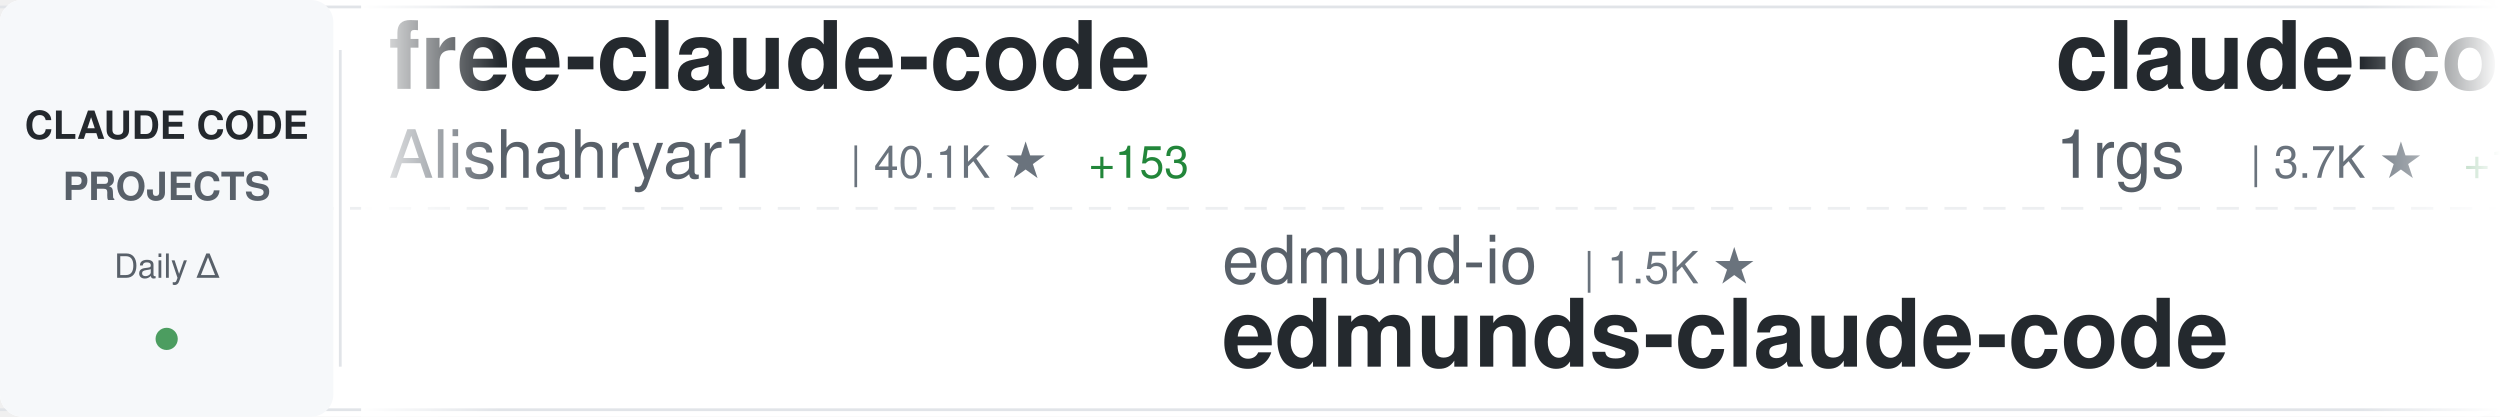
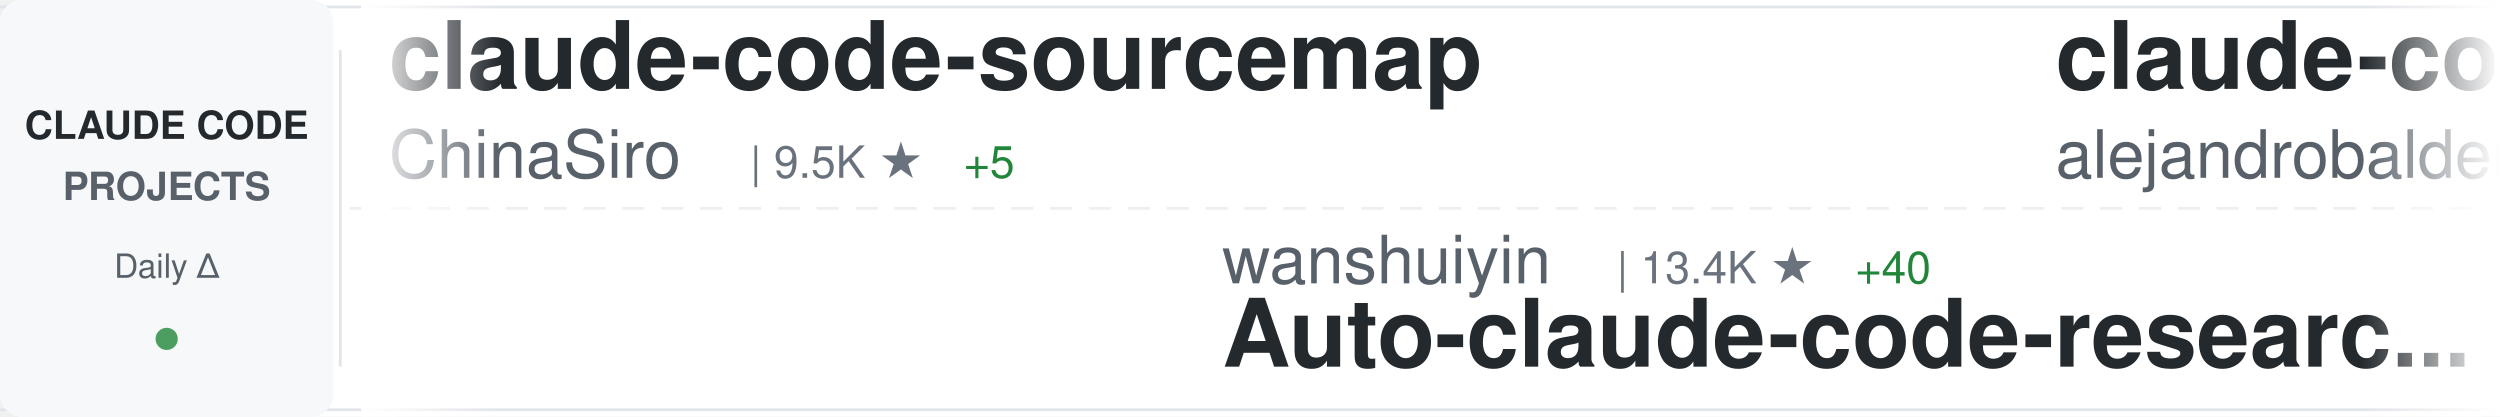
<svg xmlns="http://www.w3.org/2000/svg" width="900" height="150">
  <defs>
    <linearGradient id="awesomeLeftFade" x1="0%" y1="0%" x2="100%" y2="0%">
      <stop offset="0%" style="stop-color:#ffffff;stop-opacity:1" />
      <stop offset="100%" style="stop-color:#ffffff;stop-opacity:0" />
    </linearGradient>
    <linearGradient id="awesomeRightFade" x1="0%" y1="0%" x2="100%" y2="0%">
      <stop offset="0%" style="stop-color:#ffffff;stop-opacity:0" />
      <stop offset="100%" style="stop-color:#ffffff;stop-opacity:1" />
    </linearGradient>
  </defs>
  <rect width="900" height="150" fill="#ffffff" rx="8" />
  <rect x="0" y="2" width="900" height="1" fill="#e1e4e8" />
  <rect x="0" y="147" width="900" height="1" fill="#e1e4e8" />
  <line x1="0" y1="75" x2="900" y2="75" stroke="#e1e4e8" stroke-width="1" stroke-dasharray="8 6" opacity="0.6" />
  <rect x="0" y="0" width="120" height="150" fill="#f6f8fa" rx="8" />
  <text x="60" y="50" font-family="-apple-system, BlinkMacSystemFont, 'Segoe UI', Helvetica, Arial, sans-serif" font-size="14" font-weight="600" fill="#24292e" text-anchor="middle">CLAUDE CODE</text>
  <text x="60" y="72" font-family="-apple-system, BlinkMacSystemFont, 'Segoe UI', Helvetica, Arial, sans-serif" font-size="14" font-weight="600" fill="#586069" text-anchor="middle">PROJECTS</text>
  <text x="60" y="100" font-family="-apple-system, BlinkMacSystemFont, 'Segoe UI', Helvetica, Arial, sans-serif" font-size="12" font-weight="500" fill="#586069" text-anchor="middle">Daily Δ</text>
  <circle cx="60" cy="122" r="4" fill="#22863a" opacity="0.8" />
  <rect x="122" y="18" width="1" height="114" fill="#e1e4e8" />
  <clipPath id="awesomeTickerClip">
    <rect x="130" y="0" width="770" height="150" />
  </clipPath>
  <g clip-path="url(#awesomeTickerClip)">
    <g id="awesomeTickerItems">
      <animateTransform attributeName="transform" attributeType="XML" type="translate" from="0 0" to="-3000 0" dur="54s" repeatCount="indefinite" />
      <g transform="translate(0, 0)">
-         <text x="140" y="32" font-family="-apple-system, BlinkMacSystemFont, 'Segoe UI', Helvetica, Arial, sans-serif" font-size="34" font-weight="600" fill="#24292e">free-claude-code</text>
-         <text x="140" y="64" font-family="-apple-system, BlinkMacSystemFont, 'Segoe UI', Helvetica, Arial, sans-serif" font-size="24" font-weight="400" fill="#586069">Alishahryar1</text>
-         <text x="306" y="64" font-family="-apple-system, BlinkMacSystemFont, 'Segoe UI', Helvetica, Arial, sans-serif" font-size="16" font-weight="500" fill="#6a737d">| 40.1K ★</text>
-         <text x="392" y="64" font-family="-apple-system, BlinkMacSystemFont, 'Segoe UI', Helvetica, Arial, sans-serif" font-size="16" font-weight="500" fill="#22863a"> +153</text>
+         <text x="140" y="32" font-family="-apple-system, BlinkMacSystemFont, 'Segoe UI', Helvetica, Arial, sans-serif" font-size="34" font-weight="600" fill="#24292e">claude-code-sourcemap</text>
+         <text x="140" y="64" font-family="-apple-system, BlinkMacSystemFont, 'Segoe UI', Helvetica, Arial, sans-serif" font-size="24" font-weight="400" fill="#586069">ChinaSiro</text>
+         <text x="270" y="64" font-family="-apple-system, BlinkMacSystemFont, 'Segoe UI', Helvetica, Arial, sans-serif" font-size="16" font-weight="500" fill="#6a737d">| 9.5K ★</text>
+         <text x="347" y="64" font-family="-apple-system, BlinkMacSystemFont, 'Segoe UI', Helvetica, Arial, sans-serif" font-size="16" font-weight="500" fill="#22863a"> +5</text>
      </g>
      <g transform="translate(300, 0)">
-         <text x="140" y="102" font-family="-apple-system, BlinkMacSystemFont, 'Segoe UI', Helvetica, Arial, sans-serif" font-size="24" font-weight="400" fill="#586069">edmund-io</text>
-         <text x="270" y="102" font-family="-apple-system, BlinkMacSystemFont, 'Segoe UI', Helvetica, Arial, sans-serif" font-size="16" font-weight="500" fill="#6a737d">| 1.5K ★</text>
-         <text x="140" y="132" font-family="-apple-system, BlinkMacSystemFont, 'Segoe UI', Helvetica, Arial, sans-serif" font-size="34" font-weight="600" fill="#24292e">edmunds-claude-code</text>
+         <text x="140" y="102" font-family="-apple-system, BlinkMacSystemFont, 'Segoe UI', Helvetica, Arial, sans-serif" font-size="24" font-weight="400" fill="#586069">wanshuiyin</text>
+         <text x="282" y="102" font-family="-apple-system, BlinkMacSystemFont, 'Segoe UI', Helvetica, Arial, sans-serif" font-size="16" font-weight="500" fill="#6a737d">| 13.4K ★</text>
+         <text x="368" y="102" font-family="-apple-system, BlinkMacSystemFont, 'Segoe UI', Helvetica, Arial, sans-serif" font-size="16" font-weight="500" fill="#22863a"> +40</text>
+         <text x="140" y="132" font-family="-apple-system, BlinkMacSystemFont, 'Segoe UI', Helvetica, Arial, sans-serif" font-size="34" font-weight="600" fill="#24292e">Auto-claude-code-researc...</text>
      </g>
      <g transform="translate(600, 0)">
-         <text x="140" y="32" font-family="-apple-system, BlinkMacSystemFont, 'Segoe UI', Helvetica, Arial, sans-serif" font-size="34" font-weight="600" fill="#24292e">claude-code-proxy</text>
-         <text x="140" y="64" font-family="-apple-system, BlinkMacSystemFont, 'Segoe UI', Helvetica, Arial, sans-serif" font-size="24" font-weight="400" fill="#586069">1rgs</text>
-         <text x="210" y="64" font-family="-apple-system, BlinkMacSystemFont, 'Segoe UI', Helvetica, Arial, sans-serif" font-size="16" font-weight="500" fill="#6a737d">| 3.7K ★</text>
-         <text x="287" y="64" font-family="-apple-system, BlinkMacSystemFont, 'Segoe UI', Helvetica, Arial, sans-serif" font-size="16" font-weight="500" fill="#22863a"> +1</text>
+         <text x="140" y="32" font-family="-apple-system, BlinkMacSystemFont, 'Segoe UI', Helvetica, Arial, sans-serif" font-size="34" font-weight="600" fill="#24292e">claude-code-from-source</text>
+         <text x="140" y="64" font-family="-apple-system, BlinkMacSystemFont, 'Segoe UI', Helvetica, Arial, sans-serif" font-size="24" font-weight="400" fill="#586069">alejandrobalderas</text>
+         <text x="366" y="64" font-family="-apple-system, BlinkMacSystemFont, 'Segoe UI', Helvetica, Arial, sans-serif" font-size="16" font-weight="500" fill="#6a737d">| 2.7K ★</text>
+         <text x="443" y="64" font-family="-apple-system, BlinkMacSystemFont, 'Segoe UI', Helvetica, Arial, sans-serif" font-size="16" font-weight="500" fill="#22863a"> +10</text>
      </g>
      <g transform="translate(900, 0)">
-         <text x="140" y="102" font-family="-apple-system, BlinkMacSystemFont, 'Segoe UI', Helvetica, Arial, sans-serif" font-size="24" font-weight="400" fill="#586069">shareAI-lab</text>
-         <text x="294" y="102" font-family="-apple-system, BlinkMacSystemFont, 'Segoe UI', Helvetica, Arial, sans-serif" font-size="16" font-weight="500" fill="#6a737d">| 71.0K ★</text>
-         <text x="380" y="102" font-family="-apple-system, BlinkMacSystemFont, 'Segoe UI', Helvetica, Arial, sans-serif" font-size="16" font-weight="500" fill="#22863a"> +123</text>
-         <text x="140" y="132" font-family="-apple-system, BlinkMacSystemFont, 'Segoe UI', Helvetica, Arial, sans-serif" font-size="34" font-weight="600" fill="#24292e">learn-claude-code</text>
+         <text x="140" y="102" font-family="-apple-system, BlinkMacSystemFont, 'Segoe UI', Helvetica, Arial, sans-serif" font-size="24" font-weight="400" fill="#586069">Yuyz0112</text>
+         <text x="258" y="102" font-family="-apple-system, BlinkMacSystemFont, 'Segoe UI', Helvetica, Arial, sans-serif" font-size="16" font-weight="500" fill="#6a737d">| 2.4K ★</text>
+         <text x="140" y="132" font-family="-apple-system, BlinkMacSystemFont, 'Segoe UI', Helvetica, Arial, sans-serif" font-size="34" font-weight="600" fill="#24292e">claude-code-reverse</text>
      </g>
      <g transform="translate(1200, 0)">
-         <text x="140" y="32" font-family="-apple-system, BlinkMacSystemFont, 'Segoe UI', Helvetica, Arial, sans-serif" font-size="34" font-weight="600" fill="#24292e">Claude-Code-Source-Study</text>
-         <text x="140" y="64" font-family="-apple-system, BlinkMacSystemFont, 'Segoe UI', Helvetica, Arial, sans-serif" font-size="24" font-weight="400" fill="#586069">luyao618</text>
-         <text x="258" y="64" font-family="-apple-system, BlinkMacSystemFont, 'Segoe UI', Helvetica, Arial, sans-serif" font-size="16" font-weight="500" fill="#6a737d">| 1.6K ★</text>
-         <text x="335" y="64" font-family="-apple-system, BlinkMacSystemFont, 'Segoe UI', Helvetica, Arial, sans-serif" font-size="16" font-weight="500" fill="#22863a"> +6</text>
+         <text x="140" y="32" font-family="-apple-system, BlinkMacSystemFont, 'Segoe UI', Helvetica, Arial, sans-serif" font-size="34" font-weight="600" fill="#24292e">claude-code-base-action</text>
+         <text x="140" y="64" font-family="-apple-system, BlinkMacSystemFont, 'Segoe UI', Helvetica, Arial, sans-serif" font-size="24" font-weight="400" fill="#586069">anthropics</text>
+         <text x="282" y="64" font-family="-apple-system, BlinkMacSystemFont, 'Segoe UI', Helvetica, Arial, sans-serif" font-size="16" font-weight="500" fill="#6a737d">| 906 ★</text>
+         <text x="350" y="64" font-family="-apple-system, BlinkMacSystemFont, 'Segoe UI', Helvetica, Arial, sans-serif" font-size="16" font-weight="500" fill="#22863a"> +1</text>
      </g>
      <g transform="translate(1500, 0)">
-         <text x="140" y="102" font-family="-apple-system, BlinkMacSystemFont, 'Segoe UI', Helvetica, Arial, sans-serif" font-size="24" font-weight="400" fill="#586069">RichardAtCT</text>
-         <text x="294" y="102" font-family="-apple-system, BlinkMacSystemFont, 'Segoe UI', Helvetica, Arial, sans-serif" font-size="16" font-weight="500" fill="#6a737d">| 2.7K ★</text>
-         <text x="371" y="102" font-family="-apple-system, BlinkMacSystemFont, 'Segoe UI', Helvetica, Arial, sans-serif" font-size="16" font-weight="500" fill="#22863a"> +3</text>
-         <text x="140" y="132" font-family="-apple-system, BlinkMacSystemFont, 'Segoe UI', Helvetica, Arial, sans-serif" font-size="34" font-weight="600" fill="#24292e">claude-code-telegram</text>
+         <text x="140" y="102" font-family="-apple-system, BlinkMacSystemFont, 'Segoe UI', Helvetica, Arial, sans-serif" font-size="24" font-weight="400" fill="#586069">ChrisWiles</text>
+         <text x="282" y="102" font-family="-apple-system, BlinkMacSystemFont, 'Segoe UI', Helvetica, Arial, sans-serif" font-size="16" font-weight="500" fill="#6a737d">| 6.0K ★</text>
+         <text x="359" y="102" font-family="-apple-system, BlinkMacSystemFont, 'Segoe UI', Helvetica, Arial, sans-serif" font-size="16" font-weight="500" fill="#22863a"> +1</text>
+         <text x="140" y="132" font-family="-apple-system, BlinkMacSystemFont, 'Segoe UI', Helvetica, Arial, sans-serif" font-size="34" font-weight="600" fill="#24292e">claude-code-showcase</text>
      </g>
      <g transform="translate(1800, 0)">
-         <text x="140" y="32" font-family="-apple-system, BlinkMacSystemFont, 'Segoe UI', Helvetica, Arial, sans-serif" font-size="34" font-weight="600" fill="#24292e">Auto-claude-code-researc...</text>
-         <text x="140" y="64" font-family="-apple-system, BlinkMacSystemFont, 'Segoe UI', Helvetica, Arial, sans-serif" font-size="24" font-weight="400" fill="#586069">wanshuiyin</text>
-         <text x="282" y="64" font-family="-apple-system, BlinkMacSystemFont, 'Segoe UI', Helvetica, Arial, sans-serif" font-size="16" font-weight="500" fill="#6a737d">| 13.4K ★</text>
-         <text x="368" y="64" font-family="-apple-system, BlinkMacSystemFont, 'Segoe UI', Helvetica, Arial, sans-serif" font-size="16" font-weight="500" fill="#22863a"> +36</text>
+         <text x="140" y="32" font-family="-apple-system, BlinkMacSystemFont, 'Segoe UI', Helvetica, Arial, sans-serif" font-size="34" font-weight="600" fill="#24292e">claude-code-pm-course</text>
+         <text x="140" y="64" font-family="-apple-system, BlinkMacSystemFont, 'Segoe UI', Helvetica, Arial, sans-serif" font-size="24" font-weight="400" fill="#586069">carlvellotti</text>
+         <text x="306" y="64" font-family="-apple-system, BlinkMacSystemFont, 'Segoe UI', Helvetica, Arial, sans-serif" font-size="16" font-weight="500" fill="#6a737d">| 2.1K ★</text>
+         <text x="383" y="64" font-family="-apple-system, BlinkMacSystemFont, 'Segoe UI', Helvetica, Arial, sans-serif" font-size="16" font-weight="500" fill="#22863a"> +4</text>
      </g>
      <g transform="translate(2100, 0)">
-         <text x="140" y="102" font-family="-apple-system, BlinkMacSystemFont, 'Segoe UI', Helvetica, Arial, sans-serif" font-size="24" font-weight="400" fill="#586069">disler</text>
-         <text x="234" y="102" font-family="-apple-system, BlinkMacSystemFont, 'Segoe UI', Helvetica, Arial, sans-serif" font-size="16" font-weight="500" fill="#6a737d">| 1.5K ★</text>
-         <text x="311" y="102" font-family="-apple-system, BlinkMacSystemFont, 'Segoe UI', Helvetica, Arial, sans-serif" font-size="16" font-weight="500" fill="#22863a"> +7</text>
-         <text x="140" y="132" font-family="-apple-system, BlinkMacSystemFont, 'Segoe UI', Helvetica, Arial, sans-serif" font-size="34" font-weight="600" fill="#24292e">pi-vs-claude-code</text>
+         <text x="140" y="102" font-family="-apple-system, BlinkMacSystemFont, 'Segoe UI', Helvetica, Arial, sans-serif" font-size="24" font-weight="400" fill="#586069">Alishahryar1</text>
+         <text x="306" y="102" font-family="-apple-system, BlinkMacSystemFont, 'Segoe UI', Helvetica, Arial, sans-serif" font-size="16" font-weight="500" fill="#6a737d">| 40.2K ★</text>
+         <text x="392" y="102" font-family="-apple-system, BlinkMacSystemFont, 'Segoe UI', Helvetica, Arial, sans-serif" font-size="16" font-weight="500" fill="#22863a"> +155</text>
+         <text x="140" y="132" font-family="-apple-system, BlinkMacSystemFont, 'Segoe UI', Helvetica, Arial, sans-serif" font-size="34" font-weight="600" fill="#24292e">free-claude-code</text>
      </g>
      <g transform="translate(2400, 0)">
-         <text x="140" y="32" font-family="-apple-system, BlinkMacSystemFont, 'Segoe UI', Helvetica, Arial, sans-serif" font-size="34" font-weight="600" fill="#24292e">awesome-claude-code-tool...</text>
-         <text x="140" y="64" font-family="-apple-system, BlinkMacSystemFont, 'Segoe UI', Helvetica, Arial, sans-serif" font-size="24" font-weight="400" fill="#586069">rohitg00</text>
-         <text x="258" y="64" font-family="-apple-system, BlinkMacSystemFont, 'Segoe UI', Helvetica, Arial, sans-serif" font-size="16" font-weight="500" fill="#6a737d">| 2.3K ★</text>
-         <text x="335" y="64" font-family="-apple-system, BlinkMacSystemFont, 'Segoe UI', Helvetica, Arial, sans-serif" font-size="16" font-weight="500" fill="#22863a"> +6</text>
+         <text x="140" y="32" font-family="-apple-system, BlinkMacSystemFont, 'Segoe UI', Helvetica, Arial, sans-serif" font-size="34" font-weight="600" fill="#24292e">everything-claude-code-z...</text>
+         <text x="140" y="64" font-family="-apple-system, BlinkMacSystemFont, 'Segoe UI', Helvetica, Arial, sans-serif" font-size="24" font-weight="400" fill="#586069">xu-xiang</text>
+         <text x="258" y="64" font-family="-apple-system, BlinkMacSystemFont, 'Segoe UI', Helvetica, Arial, sans-serif" font-size="16" font-weight="500" fill="#6a737d">| 1.7K ★</text>
+         <text x="335" y="64" font-family="-apple-system, BlinkMacSystemFont, 'Segoe UI', Helvetica, Arial, sans-serif" font-size="16" font-weight="500" fill="#22863a"> +12</text>
      </g>
      <g transform="translate(2700, 0)">
-         <text x="140" y="102" font-family="-apple-system, BlinkMacSystemFont, 'Segoe UI', Helvetica, Arial, sans-serif" font-size="24" font-weight="400" fill="#586069">pengchengneo</text>
-         <text x="306" y="102" font-family="-apple-system, BlinkMacSystemFont, 'Segoe UI', Helvetica, Arial, sans-serif" font-size="16" font-weight="500" fill="#6a737d">| 1.7K ★</text>
-         <text x="383" y="102" font-family="-apple-system, BlinkMacSystemFont, 'Segoe UI', Helvetica, Arial, sans-serif" font-size="16" font-weight="500" fill="#22863a"> +7</text>
-         <text x="140" y="132" font-family="-apple-system, BlinkMacSystemFont, 'Segoe UI', Helvetica, Arial, sans-serif" font-size="34" font-weight="600" fill="#24292e">Claude-Code</text>
+         <text x="140" y="102" font-family="-apple-system, BlinkMacSystemFont, 'Segoe UI', Helvetica, Arial, sans-serif" font-size="24" font-weight="400" fill="#586069">multica-ai</text>
+         <text x="282" y="102" font-family="-apple-system, BlinkMacSystemFont, 'Segoe UI', Helvetica, Arial, sans-serif" font-size="16" font-weight="500" fill="#6a737d">| 192.5K ★</text>
+         <text x="377" y="102" font-family="-apple-system, BlinkMacSystemFont, 'Segoe UI', Helvetica, Arial, sans-serif" font-size="16" font-weight="500" fill="#22863a"> +716</text>
+         <text x="140" y="132" font-family="-apple-system, BlinkMacSystemFont, 'Segoe UI', Helvetica, Arial, sans-serif" font-size="34" font-weight="600" fill="#24292e">andrej-karpathy-skills</text>
      </g>
      <g transform="translate(3000, 0)">
-         <text x="140" y="32" font-family="-apple-system, BlinkMacSystemFont, 'Segoe UI', Helvetica, Arial, sans-serif" font-size="34" font-weight="600" fill="#24292e">free-claude-code</text>
-         <text x="140" y="64" font-family="-apple-system, BlinkMacSystemFont, 'Segoe UI', Helvetica, Arial, sans-serif" font-size="24" font-weight="400" fill="#586069">Alishahryar1</text>
-         <text x="306" y="64" font-family="-apple-system, BlinkMacSystemFont, 'Segoe UI', Helvetica, Arial, sans-serif" font-size="16" font-weight="500" fill="#6a737d">| 40.1K ★</text>
-         <text x="392" y="64" font-family="-apple-system, BlinkMacSystemFont, 'Segoe UI', Helvetica, Arial, sans-serif" font-size="16" font-weight="500" fill="#22863a"> +153</text>
+         <text x="140" y="32" font-family="-apple-system, BlinkMacSystemFont, 'Segoe UI', Helvetica, Arial, sans-serif" font-size="34" font-weight="600" fill="#24292e">claude-code-sourcemap</text>
+         <text x="140" y="64" font-family="-apple-system, BlinkMacSystemFont, 'Segoe UI', Helvetica, Arial, sans-serif" font-size="24" font-weight="400" fill="#586069">ChinaSiro</text>
+         <text x="270" y="64" font-family="-apple-system, BlinkMacSystemFont, 'Segoe UI', Helvetica, Arial, sans-serif" font-size="16" font-weight="500" fill="#6a737d">| 9.5K ★</text>
+         <text x="347" y="64" font-family="-apple-system, BlinkMacSystemFont, 'Segoe UI', Helvetica, Arial, sans-serif" font-size="16" font-weight="500" fill="#22863a"> +5</text>
      </g>
      <g transform="translate(3300, 0)">
-         <text x="140" y="102" font-family="-apple-system, BlinkMacSystemFont, 'Segoe UI', Helvetica, Arial, sans-serif" font-size="24" font-weight="400" fill="#586069">edmund-io</text>
-         <text x="270" y="102" font-family="-apple-system, BlinkMacSystemFont, 'Segoe UI', Helvetica, Arial, sans-serif" font-size="16" font-weight="500" fill="#6a737d">| 1.5K ★</text>
-         <text x="140" y="132" font-family="-apple-system, BlinkMacSystemFont, 'Segoe UI', Helvetica, Arial, sans-serif" font-size="34" font-weight="600" fill="#24292e">edmunds-claude-code</text>
+         <text x="140" y="102" font-family="-apple-system, BlinkMacSystemFont, 'Segoe UI', Helvetica, Arial, sans-serif" font-size="24" font-weight="400" fill="#586069">wanshuiyin</text>
+         <text x="282" y="102" font-family="-apple-system, BlinkMacSystemFont, 'Segoe UI', Helvetica, Arial, sans-serif" font-size="16" font-weight="500" fill="#6a737d">| 13.4K ★</text>
+         <text x="368" y="102" font-family="-apple-system, BlinkMacSystemFont, 'Segoe UI', Helvetica, Arial, sans-serif" font-size="16" font-weight="500" fill="#22863a"> +40</text>
+         <text x="140" y="132" font-family="-apple-system, BlinkMacSystemFont, 'Segoe UI', Helvetica, Arial, sans-serif" font-size="34" font-weight="600" fill="#24292e">Auto-claude-code-researc...</text>
      </g>
      <g transform="translate(3600, 0)">
-         <text x="140" y="32" font-family="-apple-system, BlinkMacSystemFont, 'Segoe UI', Helvetica, Arial, sans-serif" font-size="34" font-weight="600" fill="#24292e">claude-code-proxy</text>
-         <text x="140" y="64" font-family="-apple-system, BlinkMacSystemFont, 'Segoe UI', Helvetica, Arial, sans-serif" font-size="24" font-weight="400" fill="#586069">1rgs</text>
-         <text x="210" y="64" font-family="-apple-system, BlinkMacSystemFont, 'Segoe UI', Helvetica, Arial, sans-serif" font-size="16" font-weight="500" fill="#6a737d">| 3.7K ★</text>
-         <text x="287" y="64" font-family="-apple-system, BlinkMacSystemFont, 'Segoe UI', Helvetica, Arial, sans-serif" font-size="16" font-weight="500" fill="#22863a"> +1</text>
+         <text x="140" y="32" font-family="-apple-system, BlinkMacSystemFont, 'Segoe UI', Helvetica, Arial, sans-serif" font-size="34" font-weight="600" fill="#24292e">claude-code-from-source</text>
+         <text x="140" y="64" font-family="-apple-system, BlinkMacSystemFont, 'Segoe UI', Helvetica, Arial, sans-serif" font-size="24" font-weight="400" fill="#586069">alejandrobalderas</text>
+         <text x="366" y="64" font-family="-apple-system, BlinkMacSystemFont, 'Segoe UI', Helvetica, Arial, sans-serif" font-size="16" font-weight="500" fill="#6a737d">| 2.7K ★</text>
+         <text x="443" y="64" font-family="-apple-system, BlinkMacSystemFont, 'Segoe UI', Helvetica, Arial, sans-serif" font-size="16" font-weight="500" fill="#22863a"> +10</text>
      </g>
      <g transform="translate(3900, 0)">
-         <text x="140" y="102" font-family="-apple-system, BlinkMacSystemFont, 'Segoe UI', Helvetica, Arial, sans-serif" font-size="24" font-weight="400" fill="#586069">shareAI-lab</text>
-         <text x="294" y="102" font-family="-apple-system, BlinkMacSystemFont, 'Segoe UI', Helvetica, Arial, sans-serif" font-size="16" font-weight="500" fill="#6a737d">| 71.0K ★</text>
-         <text x="380" y="102" font-family="-apple-system, BlinkMacSystemFont, 'Segoe UI', Helvetica, Arial, sans-serif" font-size="16" font-weight="500" fill="#22863a"> +123</text>
-         <text x="140" y="132" font-family="-apple-system, BlinkMacSystemFont, 'Segoe UI', Helvetica, Arial, sans-serif" font-size="34" font-weight="600" fill="#24292e">learn-claude-code</text>
+         <text x="140" y="102" font-family="-apple-system, BlinkMacSystemFont, 'Segoe UI', Helvetica, Arial, sans-serif" font-size="24" font-weight="400" fill="#586069">Yuyz0112</text>
+         <text x="258" y="102" font-family="-apple-system, BlinkMacSystemFont, 'Segoe UI', Helvetica, Arial, sans-serif" font-size="16" font-weight="500" fill="#6a737d">| 2.4K ★</text>
+         <text x="140" y="132" font-family="-apple-system, BlinkMacSystemFont, 'Segoe UI', Helvetica, Arial, sans-serif" font-size="34" font-weight="600" fill="#24292e">claude-code-reverse</text>
      </g>
    </g>
  </g>
  <rect x="130" y="0" width="50" height="150" fill="url(#awesomeLeftFade)" />
  <rect x="850" y="0" width="50" height="150" fill="url(#awesomeRightFade)" />
</svg>
